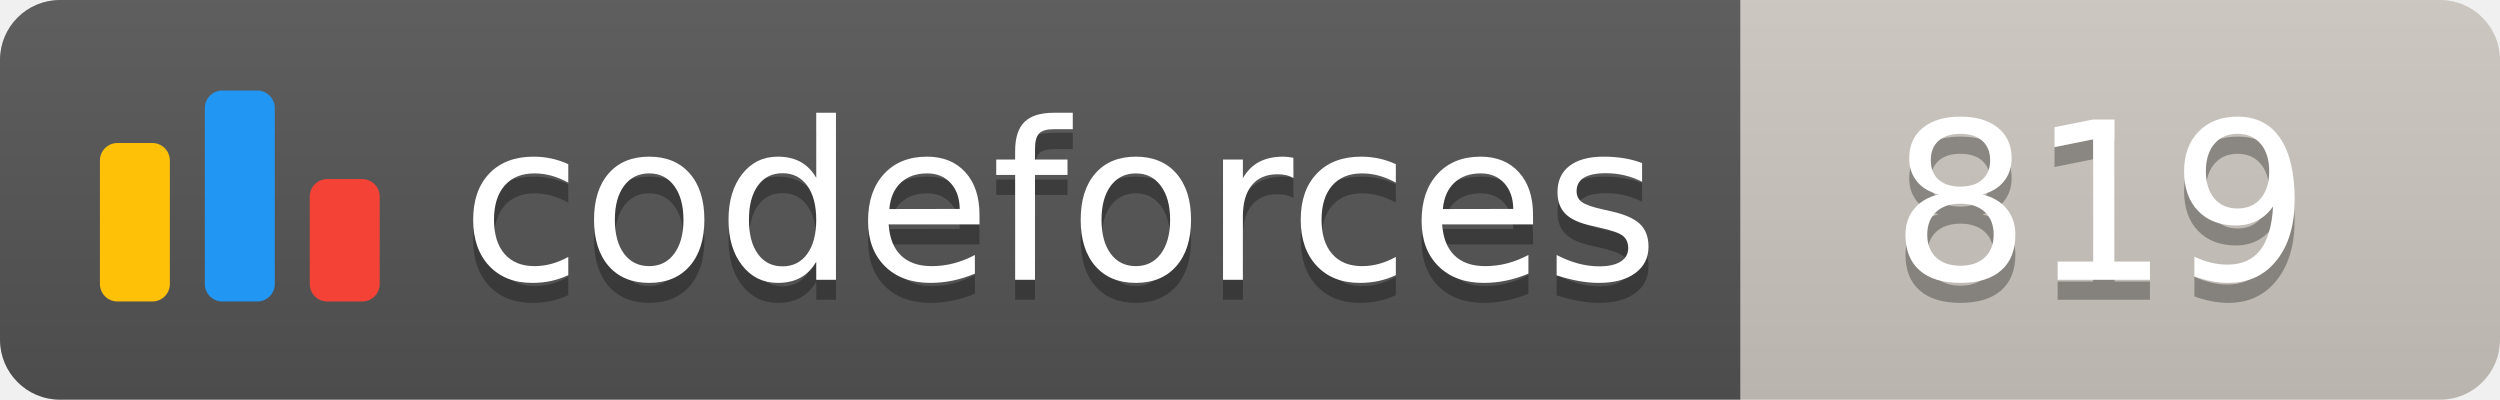
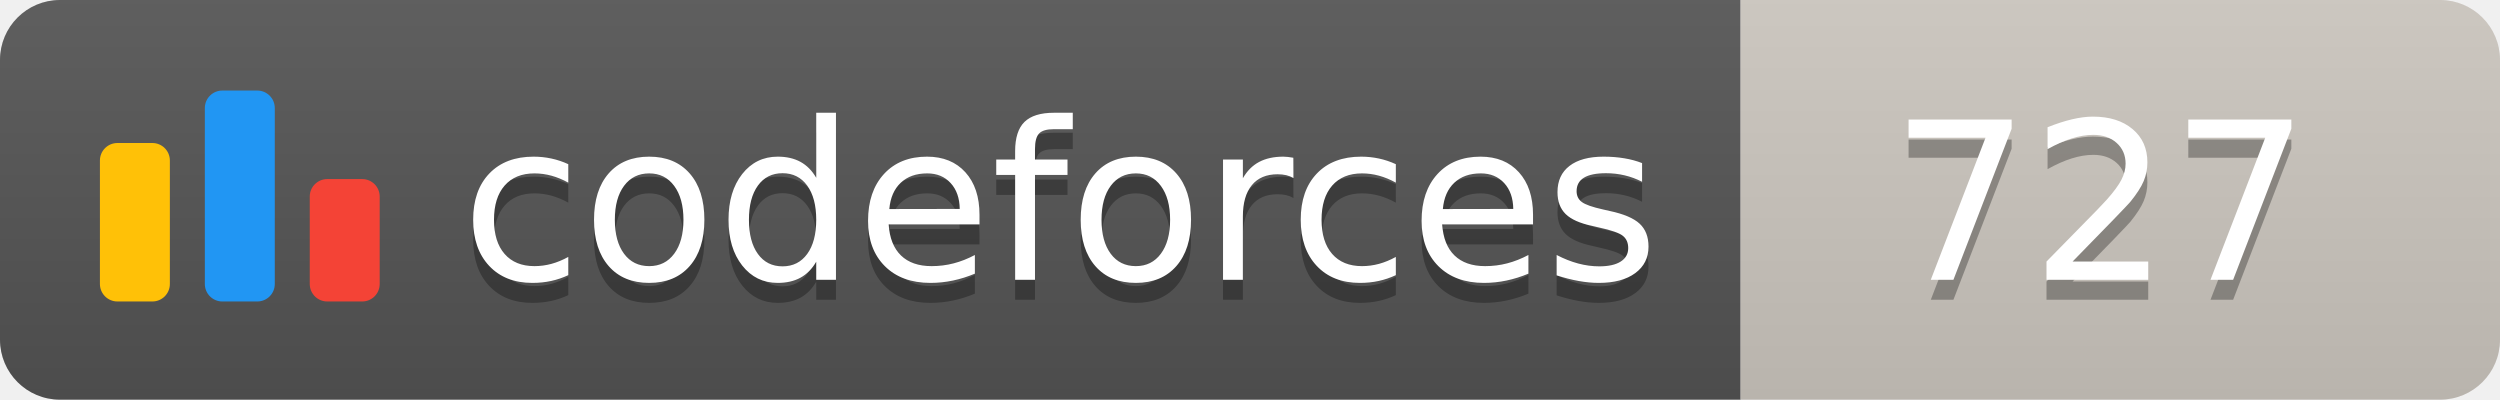
<svg xmlns="http://www.w3.org/2000/svg" width="125.1" height="20">
  <linearGradient id="smooth" x2="0" y2="100%">
    <stop offset="0" stop-color="#bbb" stop-opacity=".1" />
    <stop offset="1" stop-opacity=".1" />
  </linearGradient>
  <clipPath id="round">
    <rect width="125.1" height="20" rx="3" fill="#fff" />
  </clipPath>
  <g clip-path="url(#round)">
    <rect width="87.1" height="20" fill="#555" />
    <rect x="87.1" width="38.0" height="20" fill="#cec8c1" />
    <rect width="125.1" height="20" fill="url(#smooth)" />
  </g>
  <g fill="#fff" text-anchor="middle" font-family="DejaVu Sans,Verdana,Geneva,sans-serif" font-size="110">
    <svg x="5" y="3" class="logo" width="14" height="14" viewBox="0 0 32 25" fill="none">
      <rect y="6" width="8" height="18.125" rx="2" fill="#FFC107" />
      <rect x="24" y="10.125" width="8" height="14" rx="2" fill="#F44336" />
      <rect x="12" width="8" height="24.125" rx="2" fill="#2196F3" />
    </svg>
    <text x="530.5" y="150" fill="#010101" fill-opacity=".3" transform="scale(0.1)" textLength="601.0" lengthAdjust="spacing">codeforces
        </text>
    <text x="530.5" y="140" transform="scale(0.1)" textLength="601.0" lengthAdjust="spacing">codeforces</text>
-     <text x="1051.0" y="150" fill="#010101" fill-opacity=".3" transform="scale(0.1)" textLength="280.0" lengthAdjust="spacing">819
+     <text x="1051.0" y="150" fill="#010101" fill-opacity=".3" transform="scale(0.1)" textLength="280.0" lengthAdjust="spacing">727
        </text>
-     <text x="1051.0" y="140" transform="scale(0.1)" textLength="280.0" lengthAdjust="spacing">819</text>
+     <text x="1051.0" y="140" transform="scale(0.1)" textLength="280.0" lengthAdjust="spacing">727</text>
  </g>
</svg>
